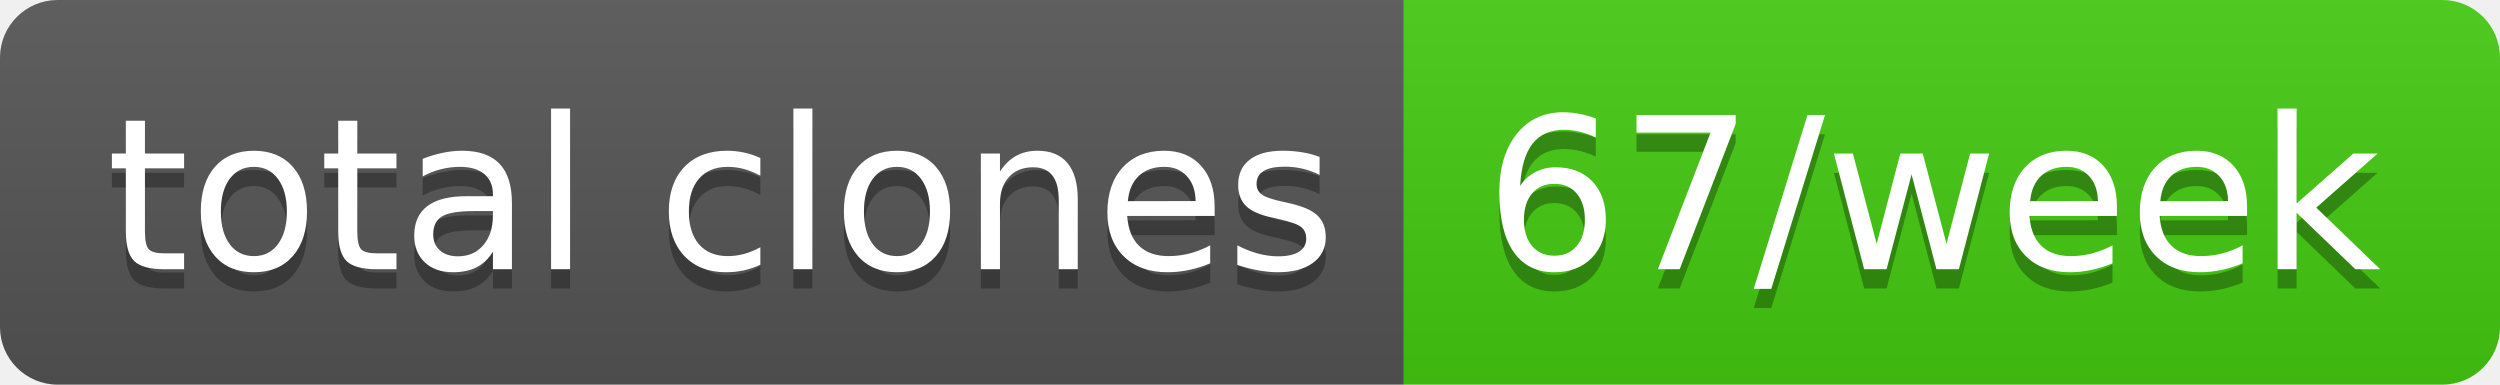
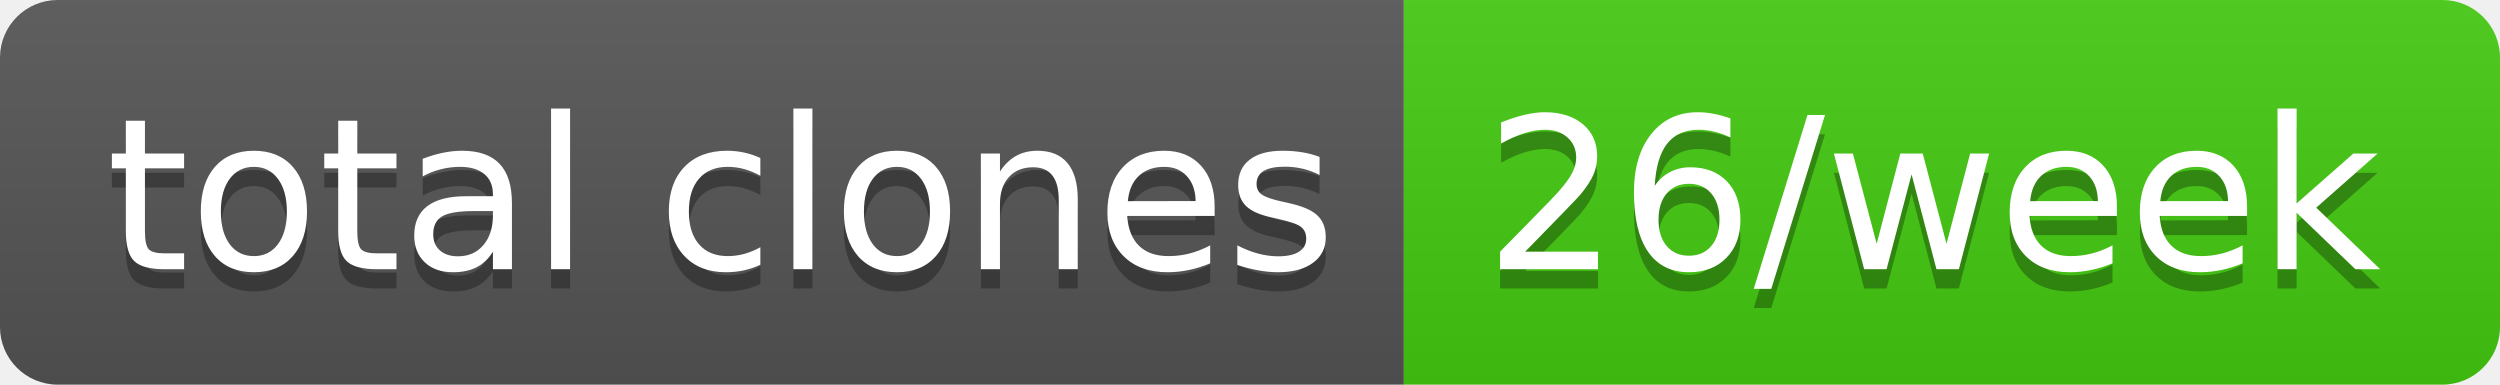
- <svg xmlns="http://www.w3.org/2000/svg" width="130" height="20" role="img" aria-label="total clones: 67/week">
+ <svg xmlns="http://www.w3.org/2000/svg" width="130" height="20" role="img" aria-label="total clones: 26/week">
  <linearGradient id="s" x2="0" y2="100%">
    <stop offset="0" stop-color="#bbb" stop-opacity=".1" />
    <stop offset="1" stop-opacity=".1" />
  </linearGradient>
  <clipPath id="r">
    <rect width="130" height="20" rx="3" fill="#fff" />
  </clipPath>
  <g clip-path="url(#r)">
    <rect width="73" height="20" fill="#555" />
    <rect x="73" width="57" height="20" fill="#4c1" />
    <rect width="130" height="20" fill="url(#s)" />
  </g>
  <g fill="#fff" text-anchor="middle" font-family="Verdana,Geneva,DejaVu Sans,sans-serif" text-rendering="geometricPrecision" font-size="110">
    <text aria-hidden="true" x="375" y="150" fill="#010101" fill-opacity=".3" transform="scale(.1)" textLength="630">total clones</text>
    <text x="375" y="140" transform="scale(.1)" fill="#fff" textLength="630">total clones</text>
-     <text aria-hidden="true" x="1005" y="150" fill="#010101" fill-opacity=".3" transform="scale(.1)" textLength="470">67/week</text>
-     <text x="1005" y="140" transform="scale(.1)" fill="#fff" textLength="470">67/week</text>
+     <text aria-hidden="true" x="1005" y="150" fill="#010101" fill-opacity=".3" transform="scale(.1)" textLength="470">26/week</text>
+     <text x="1005" y="140" transform="scale(.1)" fill="#fff" textLength="470">26/week</text>
  </g>
</svg>
